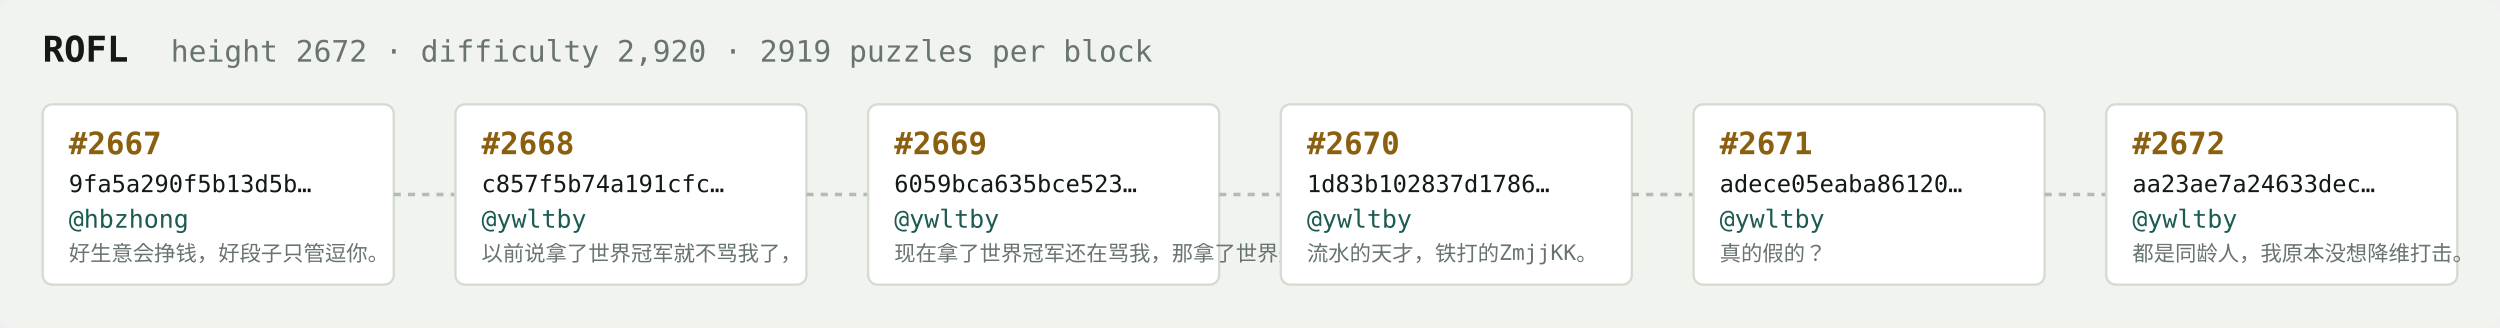
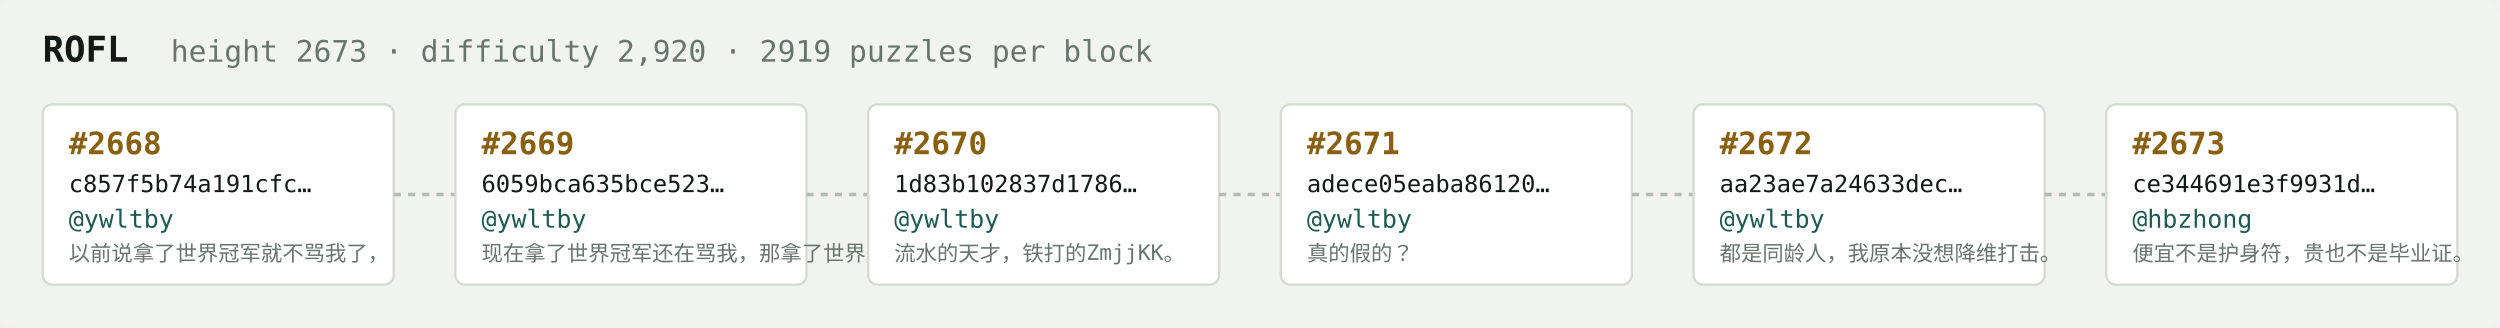
<svg xmlns="http://www.w3.org/2000/svg" width="1054" height="138" viewBox="0 0 1054 138" font-family="ui-monospace,SFMono-Regular,Menlo,monospace">
  <rect fill="#f1f3ef" width="1054" height="138" rx="6" />
  <text x="18" y="26" fill="#121916" font-size="15" font-weight="700">ROFL</text>
-   <text x="72" y="26" fill="#68746e" font-size="12.5">height 2672 · difficulty 2,920 · 2919 puzzles per block</text>
+   <text x="72" y="26" fill="#68746e" font-size="12.5">height 2673 · difficulty 2,920 · 2919 puzzles per block</text>
  <rect x="18" y="44" width="148" height="76" rx="4" fill="#ffffff" stroke="#d5dbd2" stroke-width="1" />
-   <text x="29" y="65" fill="#8a5f10" font-size="13" font-weight="700">#2667</text>
-   <text x="29" y="81" fill="#121916" font-size="10">9fa5a290f5b13d5b…</text>
-   <text x="29" y="96" fill="#1c5b52" font-size="10.5">@hbzhong</text>
-   <text x="29" y="110" fill="#68746e" font-size="9">好生意会挣钱，好段子只管逗你。</text>
+   <text x="29" y="65" fill="#8a5f10" font-size="13" font-weight="700">#2668</text>
+   <text x="29" y="81" fill="#121916" font-size="10">c857f5b74a191cfc…</text>
+   <text x="29" y="96" fill="#1c5b52" font-size="10.5">@ywltby</text>
+   <text x="29" y="110" fill="#68746e" font-size="9">以前说拿了世界冠军就不骂我了，</text>
  <line x1="166" y1="82.0" x2="192" y2="82.0" stroke="#b3bcb4" stroke-width="1.5" stroke-dasharray="3 3" />
  <rect x="192" y="44" width="148" height="76" rx="4" fill="#ffffff" stroke="#d5dbd2" stroke-width="1" />
-   <text x="203" y="65" fill="#8a5f10" font-size="13" font-weight="700">#2668</text>
-   <text x="203" y="81" fill="#121916" font-size="10">c857f5b74a191cfc…</text>
+   <text x="203" y="65" fill="#8a5f10" font-size="13" font-weight="700">#2669</text>
+   <text x="203" y="81" fill="#121916" font-size="10">6059bca635bce523…</text>
  <text x="203" y="96" fill="#1c5b52" font-size="10.5">@ywltby</text>
-   <text x="203" y="110" fill="#68746e" font-size="9">以前说拿了世界冠军就不骂我了，</text>
+   <text x="203" y="110" fill="#68746e" font-size="9">现在拿了世界冠军还在骂我，那拿了世界冠军有…</text>
  <line x1="340" y1="82.0" x2="366" y2="82.0" stroke="#b3bcb4" stroke-width="1.5" stroke-dasharray="3 3" />
  <rect x="366" y="44" width="148" height="76" rx="4" fill="#ffffff" stroke="#d5dbd2" stroke-width="1" />
-   <text x="377" y="65" fill="#8a5f10" font-size="13" font-weight="700">#2669</text>
-   <text x="377" y="81" fill="#121916" font-size="10">6059bca635bce523…</text>
+   <text x="377" y="65" fill="#8a5f10" font-size="13" font-weight="700">#2670</text>
+   <text x="377" y="81" fill="#121916" font-size="10">1d83b102837d1786…</text>
  <text x="377" y="96" fill="#1c5b52" font-size="10.5">@ywltby</text>
-   <text x="377" y="110" fill="#68746e" font-size="9">现在拿了世界冠军还在骂我，那拿了世界冠军有…</text>
+   <text x="377" y="110" fill="#68746e" font-size="9">流水的天才，铁打的ZmjjKK。</text>
  <line x1="514" y1="82.0" x2="540" y2="82.0" stroke="#b3bcb4" stroke-width="1.5" stroke-dasharray="3 3" />
  <rect x="540" y="44" width="148" height="76" rx="4" fill="#ffffff" stroke="#d5dbd2" stroke-width="1" />
-   <text x="551" y="65" fill="#8a5f10" font-size="13" font-weight="700">#2670</text>
-   <text x="551" y="81" fill="#121916" font-size="10">1d83b102837d1786…</text>
+   <text x="551" y="65" fill="#8a5f10" font-size="13" font-weight="700">#2671</text>
+   <text x="551" y="81" fill="#121916" font-size="10">adece05eaba86120…</text>
  <text x="551" y="96" fill="#1c5b52" font-size="10.5">@ywltby</text>
-   <text x="551" y="110" fill="#68746e" font-size="9">流水的天才，铁打的ZmjjKK。</text>
+   <text x="551" y="110" fill="#68746e" font-size="9">真的假的？</text>
  <line x1="688" y1="82.0" x2="714" y2="82.0" stroke="#b3bcb4" stroke-width="1.5" stroke-dasharray="3 3" />
  <rect x="714" y="44" width="148" height="76" rx="4" fill="#ffffff" stroke="#d5dbd2" stroke-width="1" />
-   <text x="725" y="65" fill="#8a5f10" font-size="13" font-weight="700">#2671</text>
-   <text x="725" y="81" fill="#121916" font-size="10">adece05eaba86120…</text>
+   <text x="725" y="65" fill="#8a5f10" font-size="13" font-weight="700">#2672</text>
+   <text x="725" y="81" fill="#121916" font-size="10">aa23ae7a24633dec…</text>
  <text x="725" y="96" fill="#1c5b52" font-size="10.5">@ywltby</text>
-   <text x="725" y="110" fill="#68746e" font-size="9">真的假的？</text>
+   <text x="725" y="110" fill="#68746e" font-size="9">都是同龄人，我原本没想降维打击。</text>
  <line x1="862" y1="82.0" x2="888" y2="82.0" stroke="#b3bcb4" stroke-width="1.5" stroke-dasharray="3 3" />
  <rect x="888" y="44" width="148" height="76" rx="4" fill="#ffffff" stroke="#d5dbd2" stroke-width="1" />
-   <text x="899" y="65" fill="#8a5f10" font-size="13" font-weight="700">#2672</text>
-   <text x="899" y="81" fill="#121916" font-size="10">aa23ae7a24633dec…</text>
-   <text x="899" y="96" fill="#1c5b52" font-size="10.5">@ywltby</text>
-   <text x="899" y="110" fill="#68746e" font-size="9">都是同龄人，我原本没想降维打击。</text>
+   <text x="899" y="65" fill="#8a5f10" font-size="13" font-weight="700">#2673</text>
+   <text x="899" y="81" fill="#121916" font-size="10">ce344691e3f9931d…</text>
+   <text x="899" y="96" fill="#1c5b52" font-size="10.5">@hbzhong</text>
+   <text x="899" y="110" fill="#68746e" font-size="9">便宜不是护身符，贵也不是毕业证。</text>
</svg>
